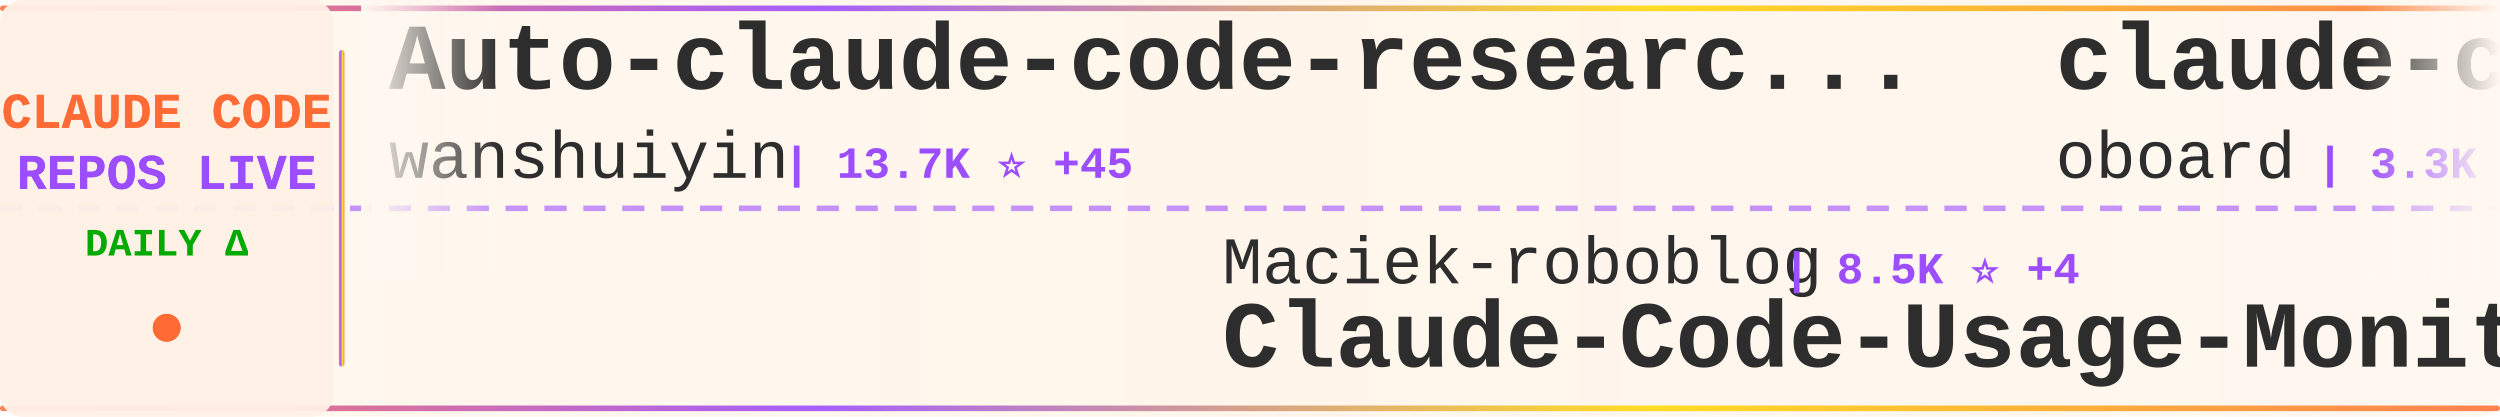
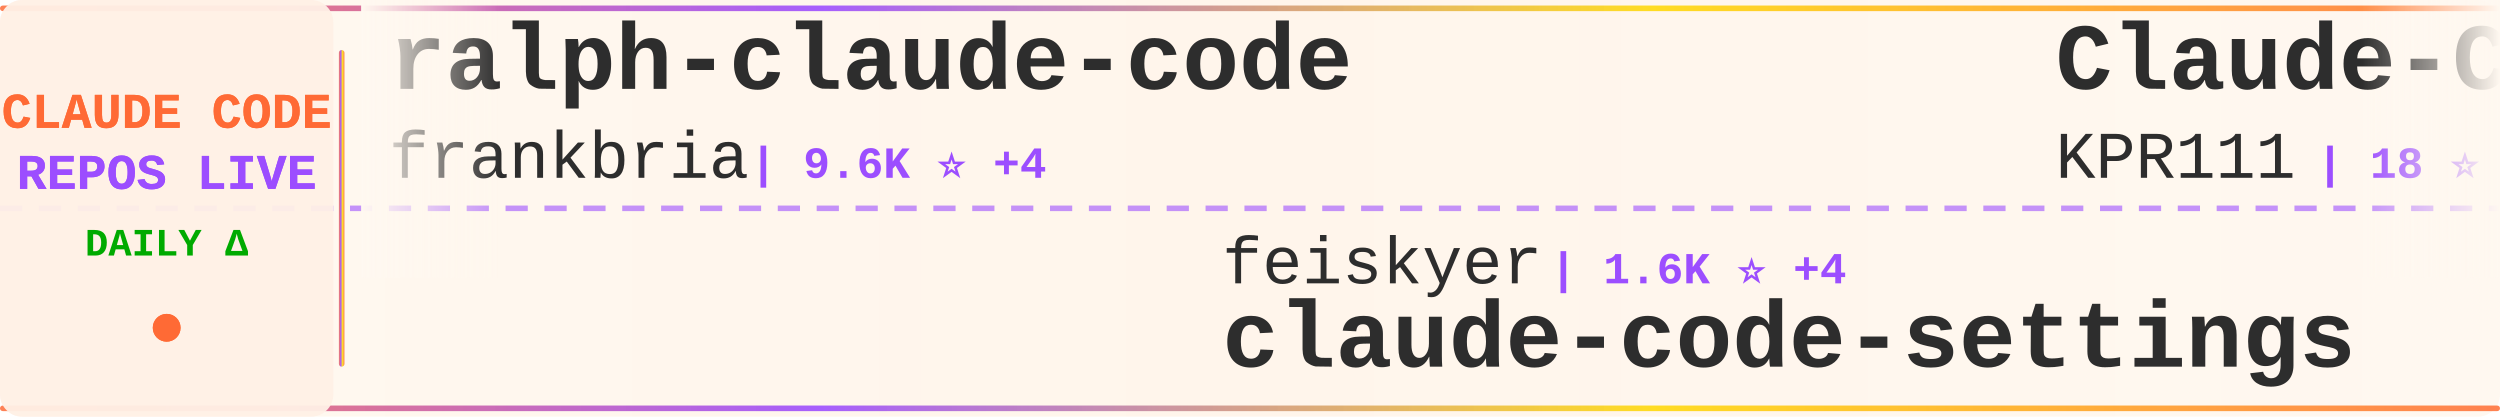
<svg xmlns="http://www.w3.org/2000/svg" width="900" height="150">
  <defs>
    <linearGradient id="tickerBg" x1="0%" y1="0%" x2="100%" y2="0%">
      <stop offset="0%" style="stop-color:#fff8f0;stop-opacity:0.98" />
      <stop offset="50%" style="stop-color:#fff5eb;stop-opacity:1" />
      <stop offset="100%" style="stop-color:#fff8f0;stop-opacity:0.98" />
    </linearGradient>
    <linearGradient id="borderGrad" x1="0%" y1="0%" x2="100%" y2="0%">
      <stop offset="0%" style="stop-color:#FF6B35;stop-opacity:0.85">
        <animate attributeName="stop-opacity" values="0.85;1;0.85" dur="2s" repeatCount="indefinite" />
      </stop>
      <stop offset="33%" style="stop-color:#9C4EFF;stop-opacity:0.9">
        <animate attributeName="stop-opacity" values="0.9;1;0.9" dur="2.2s" repeatCount="indefinite" />
      </stop>
      <stop offset="66%" style="stop-color:#FFD700;stop-opacity:0.85">
        <animate attributeName="stop-opacity" values="0.85;1;0.85" dur="1.8s" repeatCount="indefinite" />
      </stop>
      <stop offset="100%" style="stop-color:#FF6B35;stop-opacity:0.85">
        <animate attributeName="stop-opacity" values="0.85;1;0.85" dur="2s" repeatCount="indefinite" />
      </stop>
    </linearGradient>
    <filter id="textGlow">
      <feGaussianBlur stdDeviation="0.15" result="coloredBlur" />
      <feMerge>
        <feMergeNode in="coloredBlur" />
        <feMergeNode in="SourceGraphic" />
      </feMerge>
    </filter>
    <filter id="metricGlow">
      <feGaussianBlur stdDeviation="0.2" result="coloredBlur" />
      <feMerge>
        <feMergeNode in="coloredBlur" />
        <feMergeNode in="SourceGraphic" />
      </feMerge>
    </filter>
    <linearGradient id="leftFade" x1="0%" y1="0%" x2="100%" y2="0%">
      <stop offset="0%" style="stop-color:#fff8f0;stop-opacity:1" />
      <stop offset="100%" style="stop-color:#fff8f0;stop-opacity:0" />
    </linearGradient>
    <linearGradient id="rightFade" x1="0%" y1="0%" x2="100%" y2="0%">
      <stop offset="0%" style="stop-color:#fff8f0;stop-opacity:0" />
      <stop offset="100%" style="stop-color:#fff8f0;stop-opacity:1" />
    </linearGradient>
  </defs>
  <rect width="900" height="150" fill="url(#tickerBg)" rx="8" />
  <rect x="0" y="2" width="900" height="2" fill="url(#borderGrad)" rx="1" />
  <rect x="0" y="146" width="900" height="2" fill="url(#borderGrad)" rx="1" />
  <line x1="0" y1="75" x2="900" y2="75" stroke="#9C4EFF" stroke-width="2" stroke-dasharray="8 6" opacity="0.6" />
  <rect x="0" y="0" width="120" height="150" fill="#fff0e6" opacity="0.95" rx="8" />
  <text x="60" y="46" font-family="'Courier New', monospace" font-size="18" font-weight="bold" fill="#FF6B35" text-anchor="middle" filter="url(#textGlow)">
    CLAUDE CODE
  </text>
  <text x="60" y="68" font-family="'Courier New', monospace" font-size="18" font-weight="bold" fill="#9C4EFF" text-anchor="middle" filter="url(#textGlow)">
    REPOS LIVE
  </text>
  <text x="60" y="92" font-family="'Courier New', monospace" font-size="14" font-weight="bold" fill="#00aa00" text-anchor="middle">
    DAILY Δ
  </text>
  <circle cx="60" cy="118" r="5" fill="#FF6B35" filter="url(#metricGlow)">
    <animate attributeName="r" values="4;6;4" dur="1.5s" repeatCount="indefinite" />
    <animate attributeName="opacity" values="0.6;1;0.6" dur="1.5s" repeatCount="indefinite" />
  </circle>
  <rect x="122" y="18" width="2" height="114" fill="url(#borderGrad)" rx="1" />
  <clipPath id="tickerClip">
    <rect x="130" y="0" width="770" height="150" />
  </clipPath>
  <g clip-path="url(#tickerClip)">
    <g id="tickerItems">
      <animateTransform attributeName="transform" attributeType="XML" type="translate" from="0 0" to="-3000 0" dur="54s" repeatCount="indefinite" />
      <g transform="translate(0, 0)">
-         <text x="140" y="32" font-family="'Courier New', monospace" font-size="34" font-weight="bold" fill="#2d2d2d">Auto-claude-code-researc...</text>
-         <text x="140" y="64" font-family="'Courier New', monospace" font-size="24" font-weight="normal" fill="#2d2d2d" opacity="1.0">wanshuiyin</text>
-         <text x="282" y="64" font-family="'Courier New', monospace" font-size="16" font-weight="bold" fill="#9C4EFF"> | 13.7K ⭐ +45</text>
+         <text x="140" y="32" font-family="'Courier New', monospace" font-size="34" font-weight="bold" fill="#2d2d2d">ralph-claude-code</text>
+         <text x="140" y="64" font-family="'Courier New', monospace" font-size="24" font-weight="normal" fill="#2d2d2d" opacity="1.0">frankbria</text>
+         <text x="270" y="64" font-family="'Courier New', monospace" font-size="16" font-weight="bold" fill="#9C4EFF"> | 9.6K ⭐ +4</text>
      </g>
      <g transform="translate(300, 0)">
-         <text x="140" y="102" font-family="'Courier New', monospace" font-size="24" font-weight="normal" fill="#2d2d2d" opacity="1.0">Maciek-roboblog</text>
-         <text x="342" y="102" font-family="'Courier New', monospace" font-size="16" font-weight="bold" fill="#9C4EFF"> | 8.5K ⭐ +4</text>
-         <text x="140" y="132" font-family="'Courier New', monospace" font-size="34" font-weight="bold" fill="#2d2d2d">Claude-Code-Usage-Monito...</text>
+         <text x="140" y="102" font-family="'Courier New', monospace" font-size="24" font-weight="normal" fill="#2d2d2d" opacity="1.0">feiskyer</text>
+         <text x="258" y="102" font-family="'Courier New', monospace" font-size="16" font-weight="bold" fill="#9C4EFF"> | 1.6K ⭐ +4</text>
+         <text x="140" y="132" font-family="'Courier New', monospace" font-size="34" font-weight="bold" fill="#2d2d2d">claude-code-settings</text>
      </g>
      <g transform="translate(600, 0)">
-         <text x="140" y="32" font-family="'Courier New', monospace" font-size="34" font-weight="bold" fill="#2d2d2d">claude-code-rev</text>
-         <text x="140" y="64" font-family="'Courier New', monospace" font-size="24" font-weight="normal" fill="#2d2d2d" opacity="1.0">oboard</text>
-         <text x="234" y="64" font-family="'Courier New', monospace" font-size="16" font-weight="bold" fill="#9C4EFF"> | 3.3K ⭐ +1</text>
+         <text x="140" y="32" font-family="'Courier New', monospace" font-size="34" font-weight="bold" fill="#2d2d2d">Claude-Code</text>
+         <text x="140" y="64" font-family="'Courier New', monospace" font-size="24" font-weight="normal" fill="#2d2d2d" opacity="1.0">KPR111</text>
+         <text x="234" y="64" font-family="'Courier New', monospace" font-size="16" font-weight="bold" fill="#9C4EFF"> | 18 ⭐</text>
      </g>
      <g transform="translate(900, 0)">
-         <text x="140" y="102" font-family="'Courier New', monospace" font-size="24" font-weight="normal" fill="#2d2d2d" opacity="1.0">JrCx7scC</text>
-         <text x="258" y="102" font-family="'Courier New', monospace" font-size="16" font-weight="bold" fill="#9C4EFF"> | 371 ⭐</text>
-         <text x="140" y="132" font-family="'Courier New', monospace" font-size="34" font-weight="bold" fill="#2d2d2d">claude-code-source</text>
+         <text x="140" y="102" font-family="'Courier New', monospace" font-size="24" font-weight="normal" fill="#2d2d2d" opacity="1.0">edmund-io</text>
+         <text x="270" y="102" font-family="'Courier New', monospace" font-size="16" font-weight="bold" fill="#9C4EFF"> | 1.5K ⭐ +2</text>
+         <text x="140" y="132" font-family="'Courier New', monospace" font-size="34" font-weight="bold" fill="#2d2d2d">edmunds-claude-code</text>
      </g>
      <g transform="translate(1200, 0)">
+         <text x="140" y="32" font-family="'Courier New', monospace" font-size="34" font-weight="bold" fill="#2d2d2d">claude-code-my-workflow</text>
+         <text x="140" y="64" font-family="'Courier New', monospace" font-size="24" font-weight="normal" fill="#2d2d2d" opacity="1.0">pedrohcgs</text>
+         <text x="270" y="64" font-family="'Courier New', monospace" font-size="16" font-weight="bold" fill="#9C4EFF"> | 1.4K ⭐ +1</text>
+       </g>
+       <g transform="translate(1500, 0)">
+         <text x="140" y="102" font-family="'Courier New', monospace" font-size="24" font-weight="normal" fill="#2d2d2d" opacity="1.0">jqueryscript</text>
+         <text x="306" y="102" font-family="'Courier New', monospace" font-size="16" font-weight="bold" fill="#9C4EFF"> | 473 ⭐ +1</text>
+         <text x="140" y="132" font-family="'Courier New', monospace" font-size="34" font-weight="bold" fill="#2d2d2d">awesome-claude-code</text>
+       </g>
+       <g transform="translate(1800, 0)">
+         <text x="140" y="32" font-family="'Courier New', monospace" font-size="34" font-weight="bold" fill="#2d2d2d">claude-code-hooks-master...</text>
+         <text x="140" y="64" font-family="'Courier New', monospace" font-size="24" font-weight="normal" fill="#2d2d2d" opacity="1.0">disler</text>
+         <text x="234" y="64" font-family="'Courier New', monospace" font-size="16" font-weight="bold" fill="#9C4EFF"> | 3.8K ⭐ +4</text>
+       </g>
+       <g transform="translate(2100, 0)">
+         <text x="140" y="102" font-family="'Courier New', monospace" font-size="24" font-weight="normal" fill="#2d2d2d" opacity="1.0">anthropics</text>
+         <text x="282" y="102" font-family="'Courier New', monospace" font-size="16" font-weight="bold" fill="#9C4EFF"> | 919 ⭐ +1</text>
+         <text x="140" y="132" font-family="'Courier New', monospace" font-size="34" font-weight="bold" fill="#2d2d2d">claude-code-base-action</text>
+       </g>
+       <g transform="translate(2400, 0)">
        <text x="140" y="32" font-family="'Courier New', monospace" font-size="34" font-weight="bold" fill="#2d2d2d">claude-code-cheat-sheet</text>
        <text x="140" y="64" font-family="'Courier New', monospace" font-size="24" font-weight="normal" fill="#2d2d2d" opacity="1.0">Njengah</text>
        <text x="246" y="64" font-family="'Courier New', monospace" font-size="16" font-weight="bold" fill="#9C4EFF"> | 1.9K ⭐ +2</text>
      </g>
-       <g transform="translate(1500, 0)">
-         <text x="140" y="102" font-family="'Courier New', monospace" font-size="24" font-weight="normal" fill="#2d2d2d" opacity="1.0">affaan-m</text>
-         <text x="258" y="102" font-family="'Courier New', monospace" font-size="16" font-weight="bold" fill="#9C4EFF"> | 231.9K ⭐ +374</text>
-         <text x="140" y="132" font-family="'Courier New', monospace" font-size="34" font-weight="bold" fill="#2d2d2d">ECC</text>
-       </g>
-       <g transform="translate(1800, 0)">
-         <text x="140" y="32" font-family="'Courier New', monospace" font-size="34" font-weight="bold" fill="#2d2d2d">free-claude-code</text>
-         <text x="140" y="64" font-family="'Courier New', monospace" font-size="24" font-weight="normal" fill="#2d2d2d" opacity="1.0">Alishahryar1</text>
-         <text x="306" y="64" font-family="'Courier New', monospace" font-size="16" font-weight="bold" fill="#9C4EFF"> | 41.6K ⭐ +351</text>
-       </g>
-       <g transform="translate(2100, 0)">
-         <text x="140" y="102" font-family="'Courier New', monospace" font-size="24" font-weight="normal" fill="#2d2d2d" opacity="1.0">lintsinghua</text>
-         <text x="294" y="102" font-family="'Courier New', monospace" font-size="16" font-weight="bold" fill="#9C4EFF"> | 4.0K ⭐ +6</text>
-         <text x="140" y="132" font-family="'Courier New', monospace" font-size="34" font-weight="bold" fill="#2d2d2d">claude-code-book</text>
-       </g>
-       <g transform="translate(2400, 0)">
-         <text x="140" y="32" font-family="'Courier New', monospace" font-size="34" font-weight="bold" fill="#2d2d2d">pi-vs-claude-code</text>
-         <text x="140" y="64" font-family="'Courier New', monospace" font-size="24" font-weight="normal" fill="#2d2d2d" opacity="1.0">disler</text>
-         <text x="234" y="64" font-family="'Courier New', monospace" font-size="16" font-weight="bold" fill="#9C4EFF"> | 1.5K ⭐ +12</text>
-       </g>
      <g transform="translate(2700, 0)">
-         <text x="140" y="102" font-family="'Courier New', monospace" font-size="24" font-weight="normal" fill="#2d2d2d" opacity="1.0">disler</text>
-         <text x="234" y="102" font-family="'Courier New', monospace" font-size="16" font-weight="bold" fill="#9C4EFF"> | 3.8K ⭐ +6</text>
-         <text x="140" y="132" font-family="'Courier New', monospace" font-size="34" font-weight="bold" fill="#2d2d2d">claude-code-hooks-master...</text>
+         <text x="140" y="102" font-family="'Courier New', monospace" font-size="24" font-weight="normal" fill="#2d2d2d" opacity="1.0">chauncygu</text>
+         <text x="270" y="102" font-family="'Courier New', monospace" font-size="16" font-weight="bold" fill="#9C4EFF"> | 2.8K ⭐ +1</text>
+         <text x="140" y="132" font-family="'Courier New', monospace" font-size="34" font-weight="bold" fill="#2d2d2d">collection-claude-code-s...</text>
      </g>
      <g transform="translate(3000, 0)">
-         <text x="140" y="32" font-family="'Courier New', monospace" font-size="34" font-weight="bold" fill="#2d2d2d">Auto-claude-code-researc...</text>
-         <text x="140" y="64" font-family="'Courier New', monospace" font-size="24" font-weight="normal" fill="#2d2d2d" opacity="1.0">wanshuiyin</text>
-         <text x="282" y="64" font-family="'Courier New', monospace" font-size="16" font-weight="bold" fill="#9C4EFF"> | 13.7K ⭐ +45</text>
+         <text x="140" y="32" font-family="'Courier New', monospace" font-size="34" font-weight="bold" fill="#2d2d2d">ralph-claude-code</text>
+         <text x="140" y="64" font-family="'Courier New', monospace" font-size="24" font-weight="normal" fill="#2d2d2d" opacity="1.0">frankbria</text>
+         <text x="270" y="64" font-family="'Courier New', monospace" font-size="16" font-weight="bold" fill="#9C4EFF"> | 9.6K ⭐ +4</text>
      </g>
      <g transform="translate(3300, 0)">
-         <text x="140" y="102" font-family="'Courier New', monospace" font-size="24" font-weight="normal" fill="#2d2d2d" opacity="1.0">Maciek-roboblog</text>
-         <text x="342" y="102" font-family="'Courier New', monospace" font-size="16" font-weight="bold" fill="#9C4EFF"> | 8.5K ⭐ +4</text>
-         <text x="140" y="132" font-family="'Courier New', monospace" font-size="34" font-weight="bold" fill="#2d2d2d">Claude-Code-Usage-Monito...</text>
+         <text x="140" y="102" font-family="'Courier New', monospace" font-size="24" font-weight="normal" fill="#2d2d2d" opacity="1.0">feiskyer</text>
+         <text x="258" y="102" font-family="'Courier New', monospace" font-size="16" font-weight="bold" fill="#9C4EFF"> | 1.6K ⭐ +4</text>
+         <text x="140" y="132" font-family="'Courier New', monospace" font-size="34" font-weight="bold" fill="#2d2d2d">claude-code-settings</text>
      </g>
      <g transform="translate(3600, 0)">
-         <text x="140" y="32" font-family="'Courier New', monospace" font-size="34" font-weight="bold" fill="#2d2d2d">claude-code-rev</text>
-         <text x="140" y="64" font-family="'Courier New', monospace" font-size="24" font-weight="normal" fill="#2d2d2d" opacity="1.0">oboard</text>
-         <text x="234" y="64" font-family="'Courier New', monospace" font-size="16" font-weight="bold" fill="#9C4EFF"> | 3.3K ⭐ +1</text>
+         <text x="140" y="32" font-family="'Courier New', monospace" font-size="34" font-weight="bold" fill="#2d2d2d">Claude-Code</text>
+         <text x="140" y="64" font-family="'Courier New', monospace" font-size="24" font-weight="normal" fill="#2d2d2d" opacity="1.0">KPR111</text>
+         <text x="234" y="64" font-family="'Courier New', monospace" font-size="16" font-weight="bold" fill="#9C4EFF"> | 18 ⭐</text>
      </g>
      <g transform="translate(3900, 0)">
-         <text x="140" y="102" font-family="'Courier New', monospace" font-size="24" font-weight="normal" fill="#2d2d2d" opacity="1.0">JrCx7scC</text>
-         <text x="258" y="102" font-family="'Courier New', monospace" font-size="16" font-weight="bold" fill="#9C4EFF"> | 371 ⭐</text>
-         <text x="140" y="132" font-family="'Courier New', monospace" font-size="34" font-weight="bold" fill="#2d2d2d">claude-code-source</text>
+         <text x="140" y="102" font-family="'Courier New', monospace" font-size="24" font-weight="normal" fill="#2d2d2d" opacity="1.0">edmund-io</text>
+         <text x="270" y="102" font-family="'Courier New', monospace" font-size="16" font-weight="bold" fill="#9C4EFF"> | 1.5K ⭐ +2</text>
+         <text x="140" y="132" font-family="'Courier New', monospace" font-size="34" font-weight="bold" fill="#2d2d2d">edmunds-claude-code</text>
      </g>
    </g>
  </g>
  <rect x="130" y="0" width="50" height="100" fill="url(#leftFade)" />
  <rect x="850" y="0" width="50" height="100" fill="url(#rightFade)" />
</svg>
